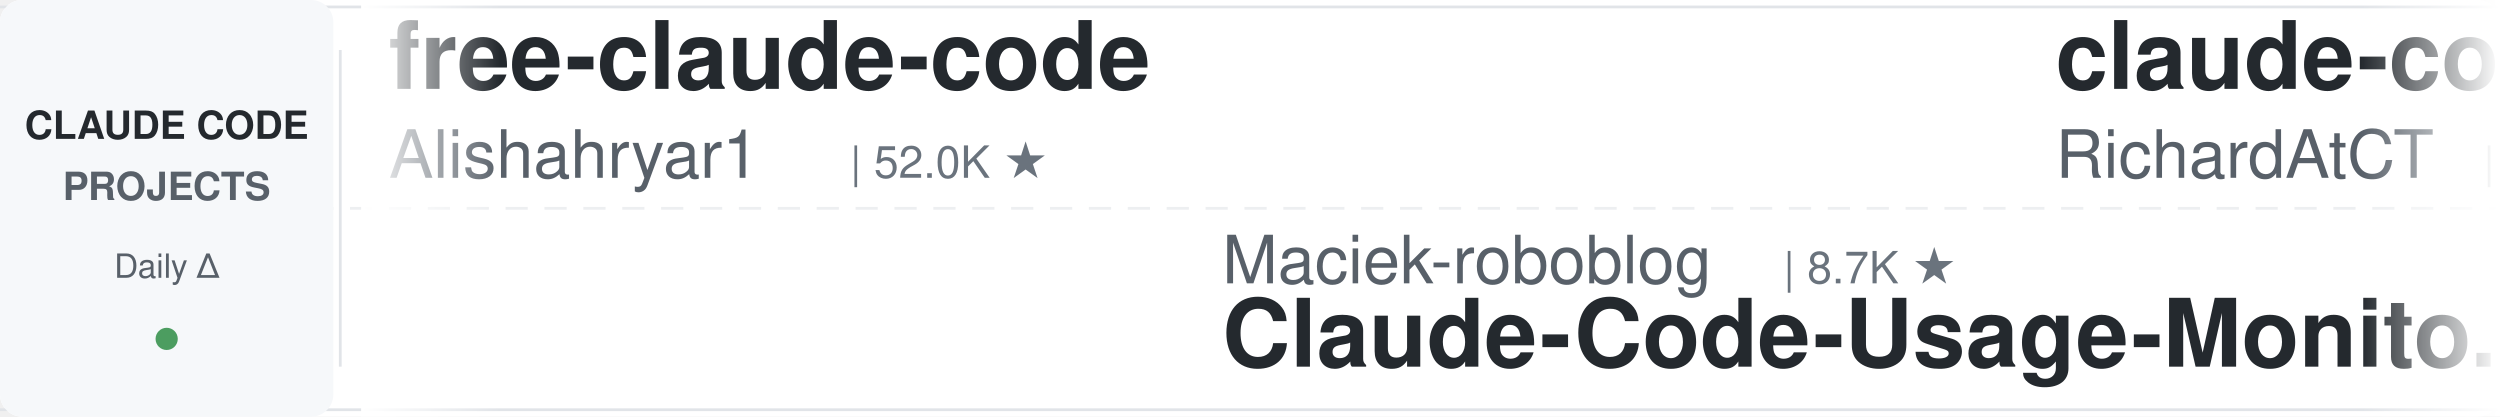
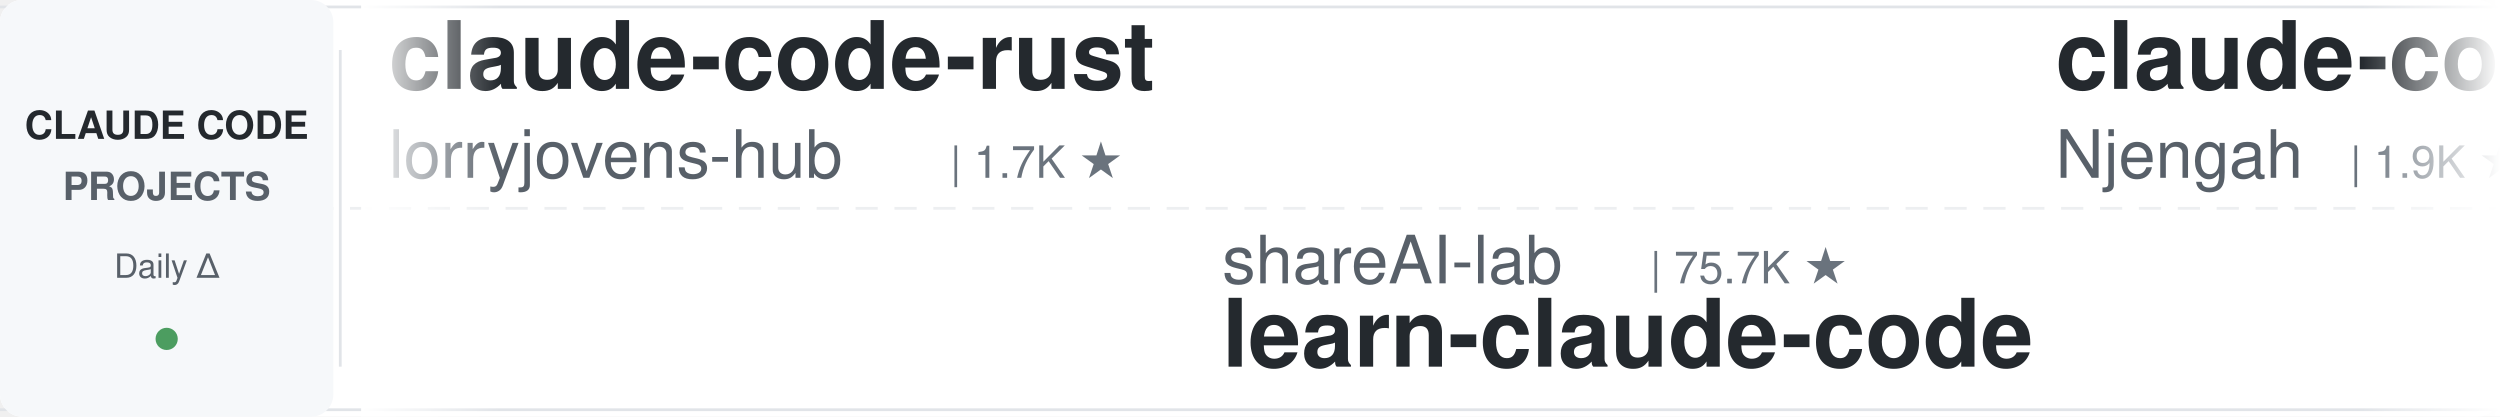
<svg xmlns="http://www.w3.org/2000/svg" width="900" height="150">
  <defs>
    <linearGradient id="leftFade" x1="0%" y1="0%" x2="100%" y2="0%">
      <stop offset="0%" style="stop-color:#ffffff;stop-opacity:1" />
      <stop offset="100%" style="stop-color:#ffffff;stop-opacity:0" />
    </linearGradient>
    <linearGradient id="rightFade" x1="0%" y1="0%" x2="100%" y2="0%">
      <stop offset="0%" style="stop-color:#ffffff;stop-opacity:0" />
      <stop offset="100%" style="stop-color:#ffffff;stop-opacity:1" />
    </linearGradient>
  </defs>
  <rect width="900" height="150" fill="#ffffff" rx="8" />
  <rect x="0" y="2" width="900" height="1" fill="#e1e4e8" />
  <rect x="0" y="147" width="900" height="1" fill="#e1e4e8" />
  <line x1="0" y1="75" x2="900" y2="75" stroke="#e1e4e8" stroke-width="1" stroke-dasharray="8 6" opacity="0.6" />
  <rect x="0" y="0" width="120" height="150" fill="#f6f8fa" rx="8" />
  <text x="60" y="50" font-family="-apple-system, BlinkMacSystemFont, 'Segoe UI', Helvetica, Arial, sans-serif" font-size="14" font-weight="600" fill="#24292e" text-anchor="middle">CLAUDE CODE</text>
  <text x="60" y="72" font-family="-apple-system, BlinkMacSystemFont, 'Segoe UI', Helvetica, Arial, sans-serif" font-size="14" font-weight="600" fill="#586069" text-anchor="middle">PROJECTS</text>
  <text x="60" y="100" font-family="-apple-system, BlinkMacSystemFont, 'Segoe UI', Helvetica, Arial, sans-serif" font-size="12" font-weight="500" fill="#586069" text-anchor="middle">Daily Δ</text>
  <circle cx="60" cy="122" r="4" fill="#22863a" opacity="0.8" />
  <rect x="122" y="18" width="1" height="114" fill="#e1e4e8" />
  <clipPath id="tickerClip">
    <rect x="130" y="0" width="770" height="150" />
  </clipPath>
  <g clip-path="url(#tickerClip)">
    <g id="tickerItems">
      <animateTransform attributeName="transform" attributeType="XML" type="translate" from="0 0" to="-3000 0" dur="54s" repeatCount="indefinite" />
      <g transform="translate(0, 0)">
-         <text x="140" y="32" font-family="-apple-system, BlinkMacSystemFont, 'Segoe UI', Helvetica, Arial, sans-serif" font-size="34" font-weight="600" fill="#24292e">free-claude-code</text>
-         <text x="140" y="64" font-family="-apple-system, BlinkMacSystemFont, 'Segoe UI', Helvetica, Arial, sans-serif" font-size="24" font-weight="400" fill="#586069">Alishahryar1</text>
-         <text x="306" y="64" font-family="-apple-system, BlinkMacSystemFont, 'Segoe UI', Helvetica, Arial, sans-serif" font-size="16" font-weight="500" fill="#6a737d">| 52.0K ★</text>
+         <text x="140" y="32" font-family="-apple-system, BlinkMacSystemFont, 'Segoe UI', Helvetica, Arial, sans-serif" font-size="34" font-weight="600" fill="#24292e">claude-code-rust</text>
+         <text x="140" y="64" font-family="-apple-system, BlinkMacSystemFont, 'Segoe UI', Helvetica, Arial, sans-serif" font-size="24" font-weight="400" fill="#586069">lorryjovens-hub</text>
+         <text x="342" y="64" font-family="-apple-system, BlinkMacSystemFont, 'Segoe UI', Helvetica, Arial, sans-serif" font-size="16" font-weight="500" fill="#6a737d">| 1.7K ★</text>
      </g>
      <g transform="translate(300, 0)">
-         <text x="140" y="102" font-family="-apple-system, BlinkMacSystemFont, 'Segoe UI', Helvetica, Arial, sans-serif" font-size="24" font-weight="400" fill="#586069">Maciek-roboblog</text>
-         <text x="342" y="102" font-family="-apple-system, BlinkMacSystemFont, 'Segoe UI', Helvetica, Arial, sans-serif" font-size="16" font-weight="500" fill="#6a737d">| 8.7K ★</text>
-         <text x="140" y="132" font-family="-apple-system, BlinkMacSystemFont, 'Segoe UI', Helvetica, Arial, sans-serif" font-size="34" font-weight="600" fill="#24292e">Claude-Code-Usage-Monito...</text>
+         <text x="140" y="102" font-family="-apple-system, BlinkMacSystemFont, 'Segoe UI', Helvetica, Arial, sans-serif" font-size="24" font-weight="400" fill="#586069">shareAI-lab</text>
+         <text x="294" y="102" font-family="-apple-system, BlinkMacSystemFont, 'Segoe UI', Helvetica, Arial, sans-serif" font-size="16" font-weight="500" fill="#6a737d">| 75.7K ★</text>
+         <text x="140" y="132" font-family="-apple-system, BlinkMacSystemFont, 'Segoe UI', Helvetica, Arial, sans-serif" font-size="34" font-weight="600" fill="#24292e">learn-claude-code</text>
      </g>
      <g transform="translate(600, 0)">
-         <text x="140" y="32" font-family="-apple-system, BlinkMacSystemFont, 'Segoe UI', Helvetica, Arial, sans-serif" font-size="34" font-weight="600" fill="#24292e">claude-code-telegram</text>
-         <text x="140" y="64" font-family="-apple-system, BlinkMacSystemFont, 'Segoe UI', Helvetica, Arial, sans-serif" font-size="24" font-weight="400" fill="#586069">RichardAtCT</text>
-         <text x="294" y="64" font-family="-apple-system, BlinkMacSystemFont, 'Segoe UI', Helvetica, Arial, sans-serif" font-size="16" font-weight="500" fill="#6a737d">| 2.8K ★</text>
+         <text x="140" y="32" font-family="-apple-system, BlinkMacSystemFont, 'Segoe UI', Helvetica, Arial, sans-serif" font-size="34" font-weight="600" fill="#24292e">claude-code-cheat-sheet</text>
+         <text x="140" y="64" font-family="-apple-system, BlinkMacSystemFont, 'Segoe UI', Helvetica, Arial, sans-serif" font-size="24" font-weight="400" fill="#586069">Njengah</text>
+         <text x="246" y="64" font-family="-apple-system, BlinkMacSystemFont, 'Segoe UI', Helvetica, Arial, sans-serif" font-size="16" font-weight="500" fill="#6a737d">| 1.9K ★</text>
      </g>
      <g transform="translate(900, 0)">
-         <text x="140" y="102" font-family="-apple-system, BlinkMacSystemFont, 'Segoe UI', Helvetica, Arial, sans-serif" font-size="24" font-weight="400" fill="#586069">ChrisWiles</text>
-         <text x="282" y="102" font-family="-apple-system, BlinkMacSystemFont, 'Segoe UI', Helvetica, Arial, sans-serif" font-size="16" font-weight="500" fill="#6a737d">| 6.0K ★</text>
-         <text x="140" y="132" font-family="-apple-system, BlinkMacSystemFont, 'Segoe UI', Helvetica, Arial, sans-serif" font-size="34" font-weight="600" fill="#24292e">claude-code-showcase</text>
+         <text x="140" y="102" font-family="-apple-system, BlinkMacSystemFont, 'Segoe UI', Helvetica, Arial, sans-serif" font-size="24" font-weight="400" fill="#586069">oboard</text>
+         <text x="234" y="102" font-family="-apple-system, BlinkMacSystemFont, 'Segoe UI', Helvetica, Arial, sans-serif" font-size="16" font-weight="500" fill="#6a737d">| 3.3K ★</text>
+         <text x="140" y="132" font-family="-apple-system, BlinkMacSystemFont, 'Segoe UI', Helvetica, Arial, sans-serif" font-size="34" font-weight="600" fill="#24292e">claude-code-rev</text>
      </g>
      <g transform="translate(1200, 0)">
-         <text x="140" y="32" font-family="-apple-system, BlinkMacSystemFont, 'Segoe UI', Helvetica, Arial, sans-serif" font-size="34" font-weight="600" fill="#24292e">system_prompts_leaks</text>
-         <text x="140" y="64" font-family="-apple-system, BlinkMacSystemFont, 'Segoe UI', Helvetica, Arial, sans-serif" font-size="24" font-weight="400" fill="#586069">asgeirtj</text>
-         <text x="258" y="64" font-family="-apple-system, BlinkMacSystemFont, 'Segoe UI', Helvetica, Arial, sans-serif" font-size="16" font-weight="500" fill="#6a737d">| 63.9K ★</text>
+         <text x="140" y="32" font-family="-apple-system, BlinkMacSystemFont, 'Segoe UI', Helvetica, Arial, sans-serif" font-size="34" font-weight="600" fill="#24292e">claude-code-source</text>
+         <text x="140" y="64" font-family="-apple-system, BlinkMacSystemFont, 'Segoe UI', Helvetica, Arial, sans-serif" font-size="24" font-weight="400" fill="#586069">hangsman</text>
+         <text x="258" y="64" font-family="-apple-system, BlinkMacSystemFont, 'Segoe UI', Helvetica, Arial, sans-serif" font-size="16" font-weight="500" fill="#6a737d">| 792 ★</text>
      </g>
      <g transform="translate(1500, 0)">
-         <text x="140" y="102" font-family="-apple-system, BlinkMacSystemFont, 'Segoe UI', Helvetica, Arial, sans-serif" font-size="24" font-weight="400" fill="#586069">nicedreamzapp</text>
-         <text x="318" y="102" font-family="-apple-system, BlinkMacSystemFont, 'Segoe UI', Helvetica, Arial, sans-serif" font-size="16" font-weight="500" fill="#6a737d">| 3.2K ★</text>
-         <text x="140" y="132" font-family="-apple-system, BlinkMacSystemFont, 'Segoe UI', Helvetica, Arial, sans-serif" font-size="34" font-weight="600" fill="#24292e">claude-code-local</text>
+         <text x="140" y="102" font-family="-apple-system, BlinkMacSystemFont, 'Segoe UI', Helvetica, Arial, sans-serif" font-size="24" font-weight="400" fill="#586069">feiskyer</text>
+         <text x="258" y="102" font-family="-apple-system, BlinkMacSystemFont, 'Segoe UI', Helvetica, Arial, sans-serif" font-size="16" font-weight="500" fill="#6a737d">| 1.6K ★</text>
+         <text x="140" y="132" font-family="-apple-system, BlinkMacSystemFont, 'Segoe UI', Helvetica, Arial, sans-serif" font-size="34" font-weight="600" fill="#24292e">claude-code-settings</text>
      </g>
      <g transform="translate(1800, 0)">
-         <text x="140" y="32" font-family="-apple-system, BlinkMacSystemFont, 'Segoe UI', Helvetica, Arial, sans-serif" font-size="34" font-weight="600" fill="#24292e">claude-code-action</text>
-         <text x="140" y="64" font-family="-apple-system, BlinkMacSystemFont, 'Segoe UI', Helvetica, Arial, sans-serif" font-size="24" font-weight="400" fill="#586069">anthropics</text>
-         <text x="282" y="64" font-family="-apple-system, BlinkMacSystemFont, 'Segoe UI', Helvetica, Arial, sans-serif" font-size="16" font-weight="500" fill="#6a737d">| 8.8K ★</text>
+         <text x="140" y="32" font-family="-apple-system, BlinkMacSystemFont, 'Segoe UI', Helvetica, Arial, sans-serif" font-size="34" font-weight="600" fill="#24292e">claude-code-infrastructu...</text>
+         <text x="140" y="64" font-family="-apple-system, BlinkMacSystemFont, 'Segoe UI', Helvetica, Arial, sans-serif" font-size="24" font-weight="400" fill="#586069">diet103</text>
+         <text x="246" y="64" font-family="-apple-system, BlinkMacSystemFont, 'Segoe UI', Helvetica, Arial, sans-serif" font-size="16" font-weight="500" fill="#6a737d">| 10.0K ★</text>
      </g>
      <g transform="translate(2100, 0)">
-         <text x="140" y="102" font-family="-apple-system, BlinkMacSystemFont, 'Segoe UI', Helvetica, Arial, sans-serif" font-size="24" font-weight="400" fill="#586069">liuup</text>
-         <text x="222" y="102" font-family="-apple-system, BlinkMacSystemFont, 'Segoe UI', Helvetica, Arial, sans-serif" font-size="16" font-weight="500" fill="#6a737d">| 3.9K ★</text>
-         <text x="140" y="132" font-family="-apple-system, BlinkMacSystemFont, 'Segoe UI', Helvetica, Arial, sans-serif" font-size="34" font-weight="600" fill="#24292e">claude-code-analysis</text>
+         <text x="140" y="102" font-family="-apple-system, BlinkMacSystemFont, 'Segoe UI', Helvetica, Arial, sans-serif" font-size="24" font-weight="400" fill="#586069">Alishahryar1</text>
+         <text x="306" y="102" font-family="-apple-system, BlinkMacSystemFont, 'Segoe UI', Helvetica, Arial, sans-serif" font-size="16" font-weight="500" fill="#6a737d">| 52.1K ★</text>
+         <text x="140" y="132" font-family="-apple-system, BlinkMacSystemFont, 'Segoe UI', Helvetica, Arial, sans-serif" font-size="34" font-weight="600" fill="#24292e">free-claude-code</text>
      </g>
      <g transform="translate(2400, 0)">
-         <text x="140" y="32" font-family="-apple-system, BlinkMacSystemFont, 'Segoe UI', Helvetica, Arial, sans-serif" font-size="34" font-weight="600" fill="#24292e">claude-code-tudou</text>
-         <text x="140" y="64" font-family="-apple-system, BlinkMacSystemFont, 'Segoe UI', Helvetica, Arial, sans-serif" font-size="24" font-weight="400" fill="#586069">AICoderTudou</text>
-         <text x="306" y="64" font-family="-apple-system, BlinkMacSystemFont, 'Segoe UI', Helvetica, Arial, sans-serif" font-size="16" font-weight="500" fill="#6a737d">| 495 ★</text>
+         <text x="140" y="32" font-family="-apple-system, BlinkMacSystemFont, 'Segoe UI', Helvetica, Arial, sans-serif" font-size="34" font-weight="600" fill="#24292e">claude-code-system-promp...</text>
+         <text x="140" y="64" font-family="-apple-system, BlinkMacSystemFont, 'Segoe UI', Helvetica, Arial, sans-serif" font-size="24" font-weight="400" fill="#586069">Piebald-AI</text>
+         <text x="282" y="64" font-family="-apple-system, BlinkMacSystemFont, 'Segoe UI', Helvetica, Arial, sans-serif" font-size="16" font-weight="500" fill="#6a737d">| 12.5K ★</text>
      </g>
      <g transform="translate(2700, 0)">
-         <text x="140" y="102" font-family="-apple-system, BlinkMacSystemFont, 'Segoe UI', Helvetica, Arial, sans-serif" font-size="24" font-weight="400" fill="#586069">Windy3f3f3f3f</text>
-         <text x="318" y="102" font-family="-apple-system, BlinkMacSystemFont, 'Segoe UI', Helvetica, Arial, sans-serif" font-size="16" font-weight="500" fill="#6a737d">| 2.6K ★</text>
-         <text x="140" y="132" font-family="-apple-system, BlinkMacSystemFont, 'Segoe UI', Helvetica, Arial, sans-serif" font-size="34" font-weight="600" fill="#24292e">claude-code-from-scratch</text>
+         <text x="140" y="102" font-family="-apple-system, BlinkMacSystemFont, 'Segoe UI', Helvetica, Arial, sans-serif" font-size="24" font-weight="400" fill="#586069">WorldFlowAI</text>
+         <text x="294" y="102" font-family="-apple-system, BlinkMacSystemFont, 'Segoe UI', Helvetica, Arial, sans-serif" font-size="16" font-weight="500" fill="#6a737d">| 1.9K ★</text>
+         <text x="140" y="132" font-family="-apple-system, BlinkMacSystemFont, 'Segoe UI', Helvetica, Arial, sans-serif" font-size="34" font-weight="600" fill="#24292e">everything-claude-code</text>
      </g>
      <g transform="translate(3000, 0)">
-         <text x="140" y="32" font-family="-apple-system, BlinkMacSystemFont, 'Segoe UI', Helvetica, Arial, sans-serif" font-size="34" font-weight="600" fill="#24292e">free-claude-code</text>
-         <text x="140" y="64" font-family="-apple-system, BlinkMacSystemFont, 'Segoe UI', Helvetica, Arial, sans-serif" font-size="24" font-weight="400" fill="#586069">Alishahryar1</text>
-         <text x="306" y="64" font-family="-apple-system, BlinkMacSystemFont, 'Segoe UI', Helvetica, Arial, sans-serif" font-size="16" font-weight="500" fill="#6a737d">| 52.0K ★</text>
+         <text x="140" y="32" font-family="-apple-system, BlinkMacSystemFont, 'Segoe UI', Helvetica, Arial, sans-serif" font-size="34" font-weight="600" fill="#24292e">claude-code-rust</text>
+         <text x="140" y="64" font-family="-apple-system, BlinkMacSystemFont, 'Segoe UI', Helvetica, Arial, sans-serif" font-size="24" font-weight="400" fill="#586069">lorryjovens-hub</text>
+         <text x="342" y="64" font-family="-apple-system, BlinkMacSystemFont, 'Segoe UI', Helvetica, Arial, sans-serif" font-size="16" font-weight="500" fill="#6a737d">| 1.7K ★</text>
      </g>
      <g transform="translate(3300, 0)">
-         <text x="140" y="102" font-family="-apple-system, BlinkMacSystemFont, 'Segoe UI', Helvetica, Arial, sans-serif" font-size="24" font-weight="400" fill="#586069">Maciek-roboblog</text>
-         <text x="342" y="102" font-family="-apple-system, BlinkMacSystemFont, 'Segoe UI', Helvetica, Arial, sans-serif" font-size="16" font-weight="500" fill="#6a737d">| 8.7K ★</text>
-         <text x="140" y="132" font-family="-apple-system, BlinkMacSystemFont, 'Segoe UI', Helvetica, Arial, sans-serif" font-size="34" font-weight="600" fill="#24292e">Claude-Code-Usage-Monito...</text>
+         <text x="140" y="102" font-family="-apple-system, BlinkMacSystemFont, 'Segoe UI', Helvetica, Arial, sans-serif" font-size="24" font-weight="400" fill="#586069">shareAI-lab</text>
+         <text x="294" y="102" font-family="-apple-system, BlinkMacSystemFont, 'Segoe UI', Helvetica, Arial, sans-serif" font-size="16" font-weight="500" fill="#6a737d">| 75.7K ★</text>
+         <text x="140" y="132" font-family="-apple-system, BlinkMacSystemFont, 'Segoe UI', Helvetica, Arial, sans-serif" font-size="34" font-weight="600" fill="#24292e">learn-claude-code</text>
      </g>
      <g transform="translate(3600, 0)">
-         <text x="140" y="32" font-family="-apple-system, BlinkMacSystemFont, 'Segoe UI', Helvetica, Arial, sans-serif" font-size="34" font-weight="600" fill="#24292e">claude-code-telegram</text>
-         <text x="140" y="64" font-family="-apple-system, BlinkMacSystemFont, 'Segoe UI', Helvetica, Arial, sans-serif" font-size="24" font-weight="400" fill="#586069">RichardAtCT</text>
-         <text x="294" y="64" font-family="-apple-system, BlinkMacSystemFont, 'Segoe UI', Helvetica, Arial, sans-serif" font-size="16" font-weight="500" fill="#6a737d">| 2.8K ★</text>
+         <text x="140" y="32" font-family="-apple-system, BlinkMacSystemFont, 'Segoe UI', Helvetica, Arial, sans-serif" font-size="34" font-weight="600" fill="#24292e">claude-code-cheat-sheet</text>
+         <text x="140" y="64" font-family="-apple-system, BlinkMacSystemFont, 'Segoe UI', Helvetica, Arial, sans-serif" font-size="24" font-weight="400" fill="#586069">Njengah</text>
+         <text x="246" y="64" font-family="-apple-system, BlinkMacSystemFont, 'Segoe UI', Helvetica, Arial, sans-serif" font-size="16" font-weight="500" fill="#6a737d">| 1.9K ★</text>
      </g>
      <g transform="translate(3900, 0)">
-         <text x="140" y="102" font-family="-apple-system, BlinkMacSystemFont, 'Segoe UI', Helvetica, Arial, sans-serif" font-size="24" font-weight="400" fill="#586069">ChrisWiles</text>
-         <text x="282" y="102" font-family="-apple-system, BlinkMacSystemFont, 'Segoe UI', Helvetica, Arial, sans-serif" font-size="16" font-weight="500" fill="#6a737d">| 6.0K ★</text>
-         <text x="140" y="132" font-family="-apple-system, BlinkMacSystemFont, 'Segoe UI', Helvetica, Arial, sans-serif" font-size="34" font-weight="600" fill="#24292e">claude-code-showcase</text>
+         <text x="140" y="102" font-family="-apple-system, BlinkMacSystemFont, 'Segoe UI', Helvetica, Arial, sans-serif" font-size="24" font-weight="400" fill="#586069">oboard</text>
+         <text x="234" y="102" font-family="-apple-system, BlinkMacSystemFont, 'Segoe UI', Helvetica, Arial, sans-serif" font-size="16" font-weight="500" fill="#6a737d">| 3.3K ★</text>
+         <text x="140" y="132" font-family="-apple-system, BlinkMacSystemFont, 'Segoe UI', Helvetica, Arial, sans-serif" font-size="34" font-weight="600" fill="#24292e">claude-code-rev</text>
      </g>
    </g>
  </g>
  <rect x="130" y="0" width="50" height="150" fill="url(#leftFade)" />
  <rect x="850" y="0" width="50" height="150" fill="url(#rightFade)" />
</svg>
